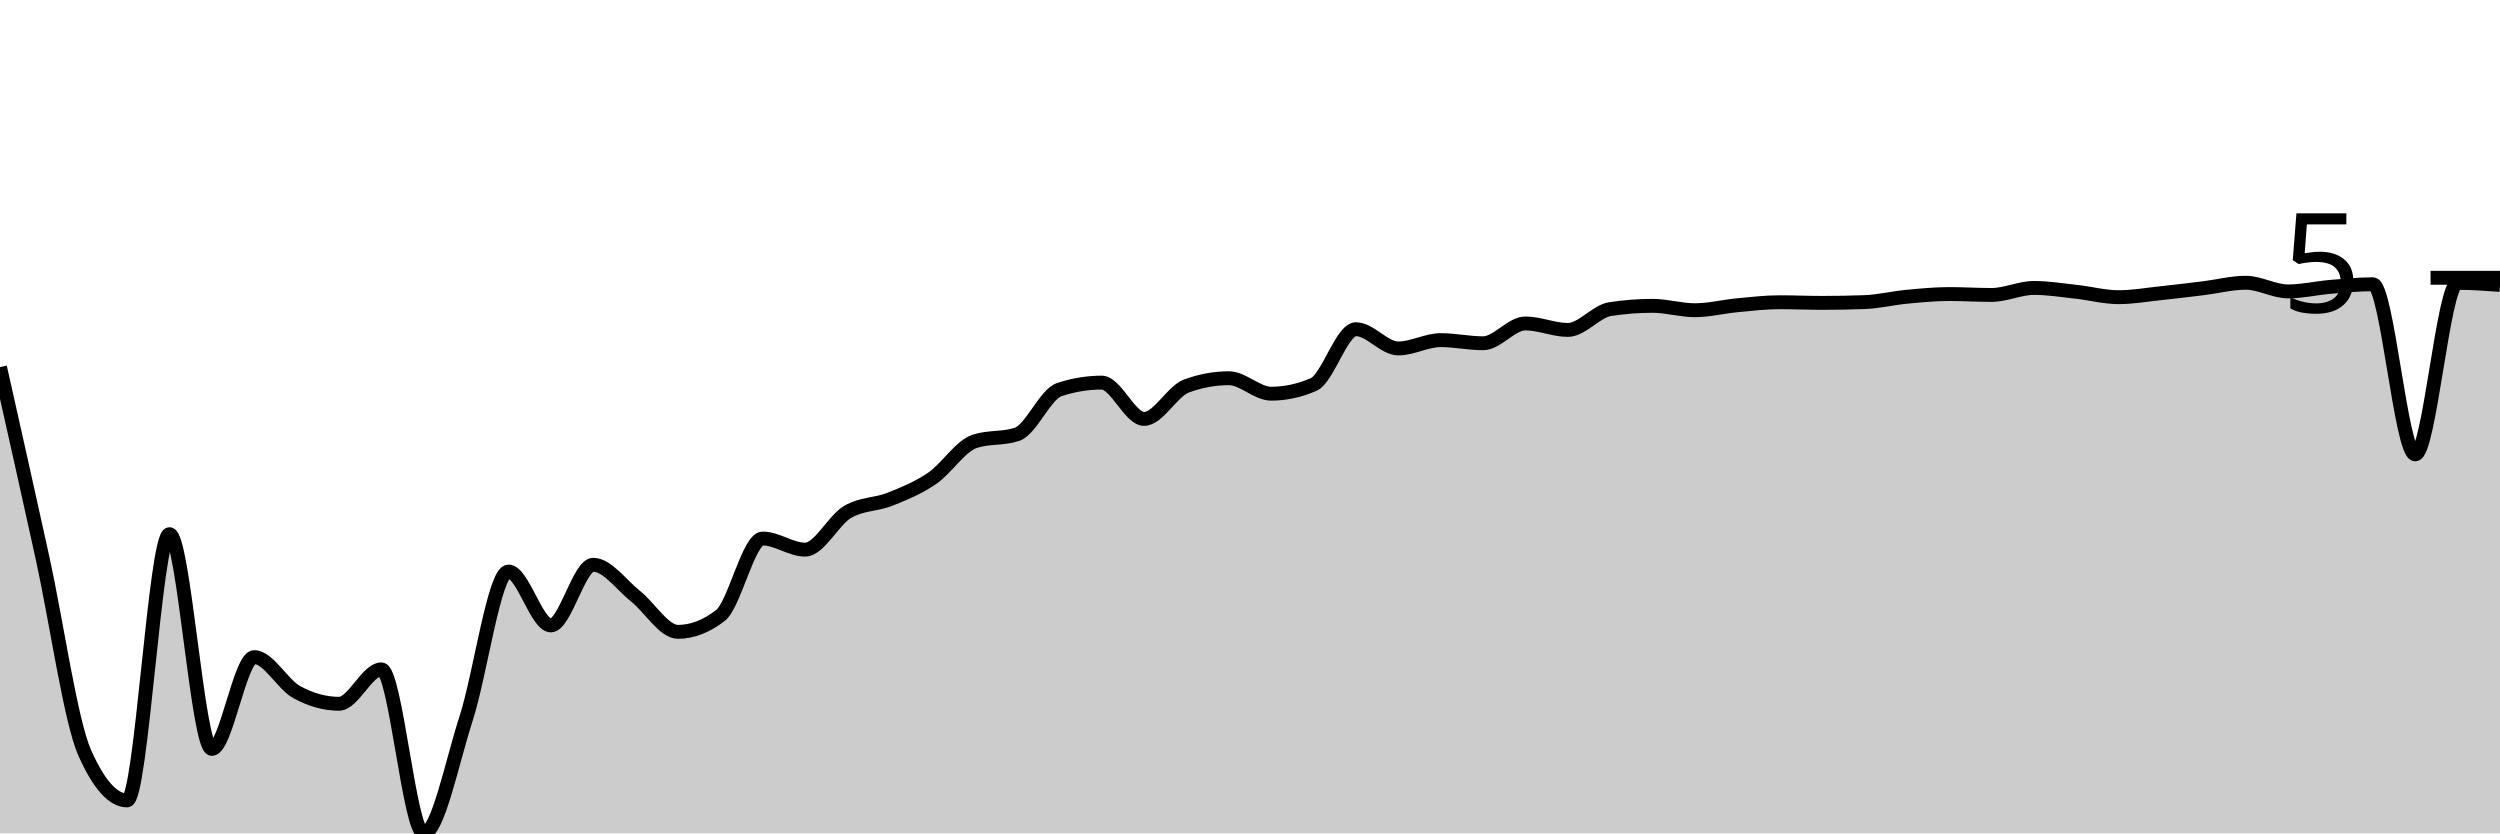
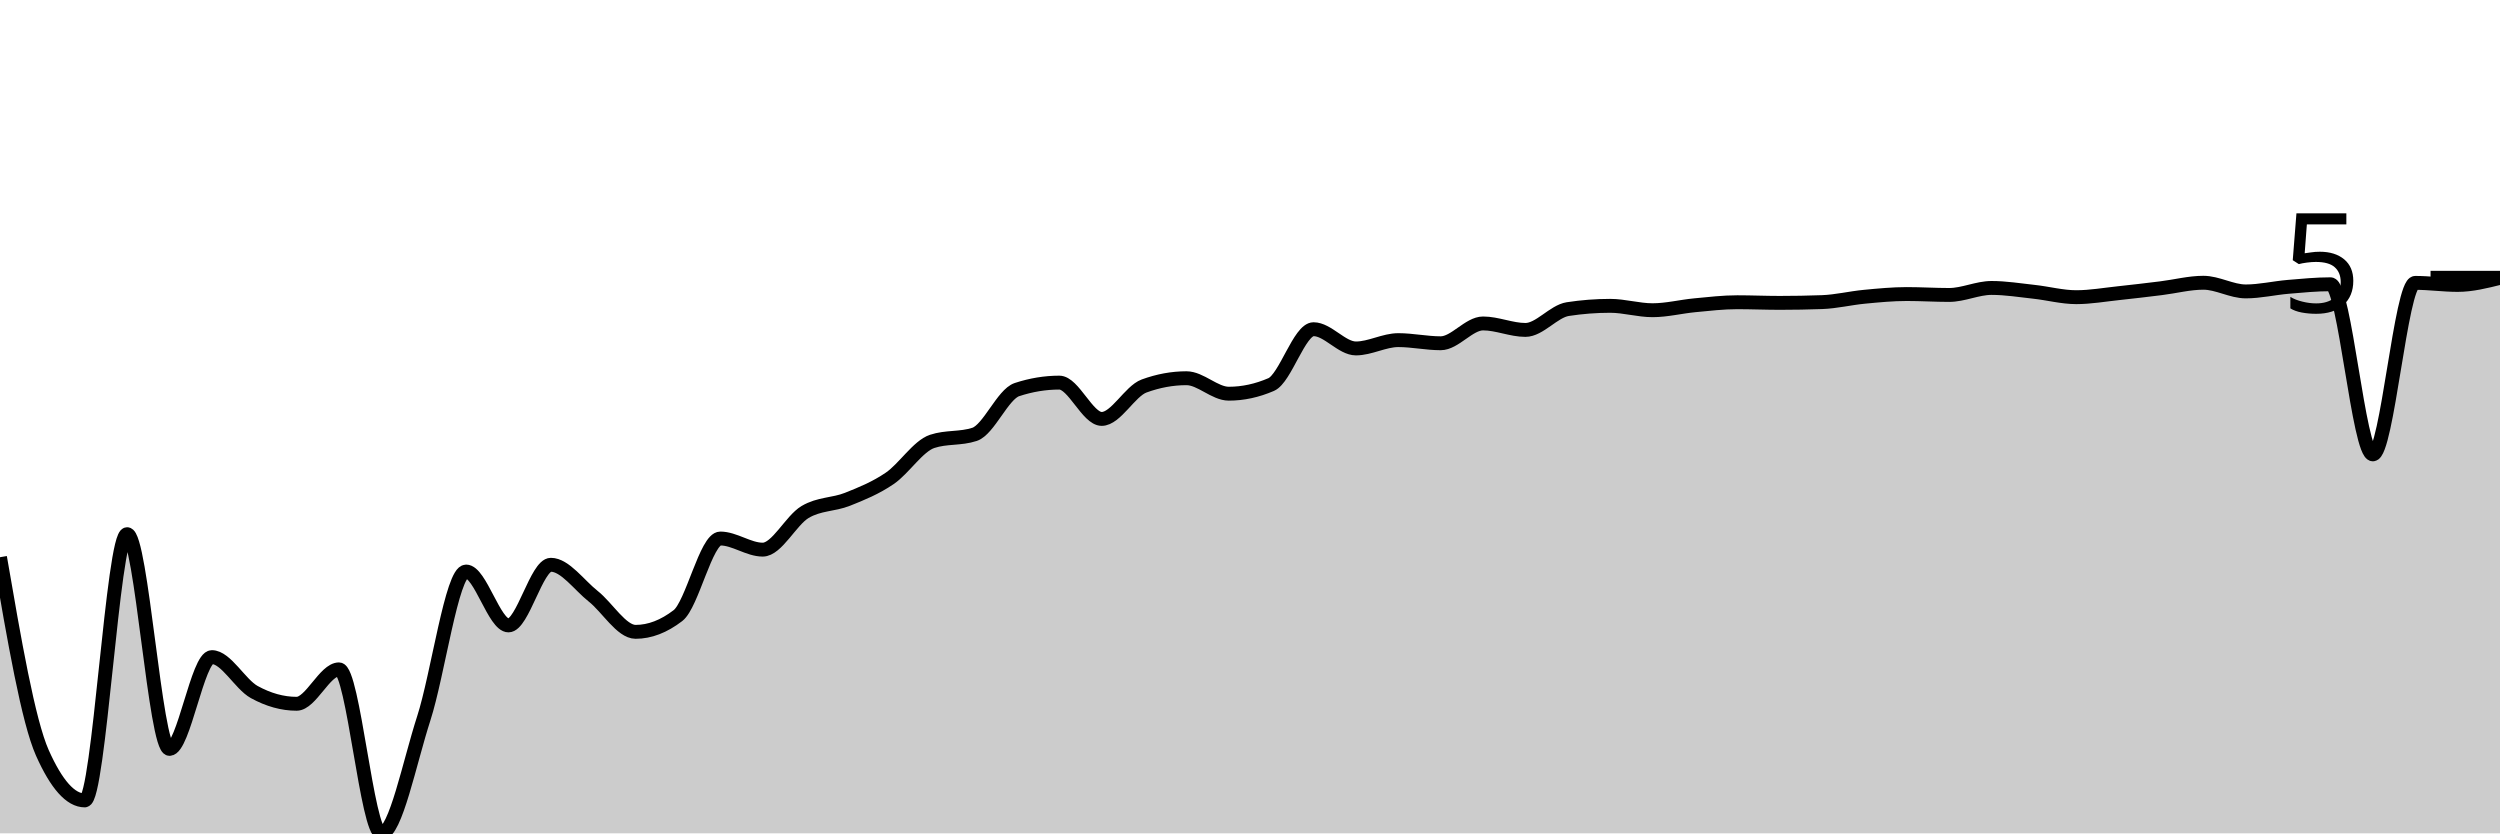
<svg xmlns="http://www.w3.org/2000/svg" viewBox="0 0 180 60">
  <g transform="translate(0,20)">
-     <path class="area" fill="rgba(0, 0, 0, 0.2)" d="M0,6.431C1.017,10.96,2.034,15.489,3.051,20.119C4.068,24.749,5.085,31.93,6.102,34.21C7.119,36.49,8.136,37.63,9.153,37.63C10.169,37.63,11.186,18.46,12.203,18.46C13.22,18.46,14.237,33.921,15.254,33.921C16.271,33.921,17.288,27.312,18.305,27.312C19.322,27.312,20.339,29.266,21.356,29.826C22.373,30.386,23.39,30.672,24.407,30.672C25.424,30.672,26.441,28.194,27.458,28.194C28.475,28.194,29.492,40,30.508,40C31.525,40,32.542,34.874,33.559,31.732C34.576,28.59,35.593,21.149,36.61,21.149C37.627,21.149,38.644,25.03,39.661,25.03C40.678,25.03,41.695,20.664,42.712,20.664C43.729,20.664,44.746,22.126,45.763,22.931C46.78,23.736,47.797,25.493,48.814,25.493C49.831,25.493,50.847,25.103,51.864,24.322C52.881,23.541,53.898,18.773,54.915,18.773C55.932,18.773,56.949,19.574,57.966,19.574C58.983,19.574,60,17.468,61.017,16.864C62.034,16.26,63.051,16.353,64.068,15.949C65.085,15.544,66.102,15.132,67.119,14.437C68.136,13.742,69.153,12.116,70.169,11.779C71.186,11.441,72.203,11.61,73.22,11.273C74.237,10.936,75.254,8.386,76.271,8.051C77.288,7.716,78.305,7.548,79.322,7.548C80.339,7.548,81.356,10.162,82.373,10.162C83.39,10.162,84.407,8.166,85.424,7.792C86.441,7.419,87.458,7.232,88.475,7.232C89.492,7.232,90.508,8.346,91.525,8.346C92.542,8.346,93.559,8.126,94.576,7.687C95.593,7.247,96.61,3.703,97.627,3.703C98.644,3.703,99.661,5.088,100.678,5.088C101.695,5.088,102.712,4.489,103.729,4.489C104.746,4.489,105.763,4.715,106.78,4.715C107.797,4.715,108.814,3.288,109.831,3.288C110.847,3.288,111.864,3.755,112.881,3.755C113.898,3.755,114.915,2.412,115.932,2.255C116.949,2.099,117.966,2.02,118.983,2.02C120,2.02,121.017,2.336,122.034,2.336C123.051,2.336,124.068,2.074,125.085,1.978C126.102,1.882,127.119,1.761,128.136,1.761C129.153,1.761,130.169,1.807,131.186,1.807C132.203,1.807,133.22,1.788,134.237,1.752C135.254,1.716,136.271,1.464,137.288,1.367C138.305,1.27,139.322,1.171,140.339,1.171C141.356,1.171,142.373,1.237,143.39,1.237C144.407,1.237,145.424,0.732,146.441,0.732C147.458,0.732,148.475,0.898,149.492,1.009C150.508,1.12,151.525,1.397,152.542,1.397C153.559,1.397,154.576,1.215,155.593,1.108C156.61,1.001,157.627,0.878,158.644,0.753C159.661,0.628,160.678,0.358,161.695,0.358C162.712,0.358,163.729,0.982,164.746,0.982C165.763,0.982,166.78,0.739,167.797,0.653C168.814,0.568,169.831,0.467,170.847,0.467C171.864,0.467,172.881,12.715,173.898,12.715C174.915,12.715,175.932,0.367,176.949,0.367C177.966,0.367,178.983,0.441,180,0.515L180,40C178.983,40,177.966,40,176.949,40C175.932,40,174.915,40,173.898,40C172.881,40,171.864,40,170.847,40C169.831,40,168.814,40,167.797,40C166.78,40,165.763,40,164.746,40C163.729,40,162.712,40,161.695,40C160.678,40,159.661,40,158.644,40C157.627,40,156.61,40,155.593,40C154.576,40,153.559,40,152.542,40C151.525,40,150.508,40,149.492,40C148.475,40,147.458,40,146.441,40C145.424,40,144.407,40,143.39,40C142.373,40,141.356,40,140.339,40C139.322,40,138.305,40,137.288,40C136.271,40,135.254,40,134.237,40C133.22,40,132.203,40,131.186,40C130.169,40,129.153,40,128.136,40C127.119,40,126.102,40,125.085,40C124.068,40,123.051,40,122.034,40C121.017,40,120,40,118.983,40C117.966,40,116.949,40,115.932,40C114.915,40,113.898,40,112.881,40C111.864,40,110.847,40,109.831,40C108.814,40,107.797,40,106.78,40C105.763,40,104.746,40,103.729,40C102.712,40,101.695,40,100.678,40C99.661,40,98.644,40,97.627,40C96.61,40,95.593,40,94.576,40C93.559,40,92.542,40,91.525,40C90.508,40,89.492,40,88.475,40C87.458,40,86.441,40,85.424,40C84.407,40,83.39,40,82.373,40C81.356,40,80.339,40,79.322,40C78.305,40,77.288,40,76.271,40C75.254,40,74.237,40,73.22,40C72.203,40,71.186,40,70.169,40C69.153,40,68.136,40,67.119,40C66.102,40,65.085,40,64.068,40C63.051,40,62.034,40,61.017,40C60,40,58.983,40,57.966,40C56.949,40,55.932,40,54.915,40C53.898,40,52.881,40,51.864,40C50.847,40,49.831,40,48.814,40C47.797,40,46.78,40,45.763,40C44.746,40,43.729,40,42.712,40C41.695,40,40.678,40,39.661,40C38.644,40,37.627,40,36.61,40C35.593,40,34.576,40,33.559,40C32.542,40,31.525,40,30.508,40C29.492,40,28.475,40,27.458,40C26.441,40,25.424,40,24.407,40C23.39,40,22.373,40,21.356,40C20.339,40,19.322,40,18.305,40C17.288,40,16.271,40,15.254,40C14.237,40,13.22,40,12.203,40C11.186,40,10.169,40,9.153,40C8.136,40,7.119,40,6.102,40C5.085,40,4.068,40,3.051,40C2.034,40,1.017,40,0,40Z" />
-     <path class="line" stroke="black" fill="none" d="M0,6.431C1.017,10.96,2.034,15.489,3.051,20.119C4.068,24.749,5.085,31.93,6.102,34.21C7.119,36.49,8.136,37.63,9.153,37.63C10.169,37.63,11.186,18.46,12.203,18.46C13.22,18.46,14.237,33.921,15.254,33.921C16.271,33.921,17.288,27.312,18.305,27.312C19.322,27.312,20.339,29.266,21.356,29.826C22.373,30.386,23.39,30.672,24.407,30.672C25.424,30.672,26.441,28.194,27.458,28.194C28.475,28.194,29.492,40,30.508,40C31.525,40,32.542,34.874,33.559,31.732C34.576,28.59,35.593,21.149,36.61,21.149C37.627,21.149,38.644,25.03,39.661,25.03C40.678,25.03,41.695,20.664,42.712,20.664C43.729,20.664,44.746,22.126,45.763,22.931C46.78,23.736,47.797,25.493,48.814,25.493C49.831,25.493,50.847,25.103,51.864,24.322C52.881,23.541,53.898,18.773,54.915,18.773C55.932,18.773,56.949,19.574,57.966,19.574C58.983,19.574,60,17.468,61.017,16.864C62.034,16.26,63.051,16.353,64.068,15.949C65.085,15.544,66.102,15.132,67.119,14.437C68.136,13.742,69.153,12.116,70.169,11.779C71.186,11.441,72.203,11.61,73.22,11.273C74.237,10.936,75.254,8.386,76.271,8.051C77.288,7.716,78.305,7.548,79.322,7.548C80.339,7.548,81.356,10.162,82.373,10.162C83.39,10.162,84.407,8.166,85.424,7.792C86.441,7.419,87.458,7.232,88.475,7.232C89.492,7.232,90.508,8.346,91.525,8.346C92.542,8.346,93.559,8.126,94.576,7.687C95.593,7.247,96.61,3.703,97.627,3.703C98.644,3.703,99.661,5.088,100.678,5.088C101.695,5.088,102.712,4.489,103.729,4.489C104.746,4.489,105.763,4.715,106.78,4.715C107.797,4.715,108.814,3.288,109.831,3.288C110.847,3.288,111.864,3.755,112.881,3.755C113.898,3.755,114.915,2.412,115.932,2.255C116.949,2.099,117.966,2.02,118.983,2.02C120,2.02,121.017,2.336,122.034,2.336C123.051,2.336,124.068,2.074,125.085,1.978C126.102,1.882,127.119,1.761,128.136,1.761C129.153,1.761,130.169,1.807,131.186,1.807C132.203,1.807,133.22,1.788,134.237,1.752C135.254,1.716,136.271,1.464,137.288,1.367C138.305,1.27,139.322,1.171,140.339,1.171C141.356,1.171,142.373,1.237,143.39,1.237C144.407,1.237,145.424,0.732,146.441,0.732C147.458,0.732,148.475,0.898,149.492,1.009C150.508,1.12,151.525,1.397,152.542,1.397C153.559,1.397,154.576,1.215,155.593,1.108C156.61,1.001,157.627,0.878,158.644,0.753C159.661,0.628,160.678,0.358,161.695,0.358C162.712,0.358,163.729,0.982,164.746,0.982C165.763,0.982,166.78,0.739,167.797,0.653C168.814,0.568,169.831,0.467,170.847,0.467C171.864,0.467,172.881,12.715,173.898,12.715C174.915,12.715,175.932,0.367,176.949,0.367C177.966,0.367,178.983,0.441,180,0.515" />
+     <path class="area" fill="rgba(0, 0, 0, 0.2)" d="M0,20.119C1.017,26.024,2.034,31.93,3.051,34.21C4.068,36.49,5.085,37.63,6.102,37.63C7.119,37.63,8.136,18.46,9.153,18.46C10.169,18.46,11.186,33.921,12.203,33.921C13.22,33.921,14.237,27.312,15.254,27.312C16.271,27.312,17.288,29.266,18.305,29.826C19.322,30.386,20.339,30.672,21.356,30.672C22.373,30.672,23.39,28.194,24.407,28.194C25.424,28.194,26.441,40,27.458,40C28.475,40,29.492,34.874,30.508,31.732C31.525,28.59,32.542,21.149,33.559,21.149C34.576,21.149,35.593,25.03,36.61,25.03C37.627,25.03,38.644,20.664,39.661,20.664C40.678,20.664,41.695,22.126,42.712,22.931C43.729,23.736,44.746,25.493,45.763,25.493C46.78,25.493,47.797,25.103,48.814,24.322C49.831,23.541,50.847,18.773,51.864,18.773C52.881,18.773,53.898,19.574,54.915,19.574C55.932,19.574,56.949,17.468,57.966,16.864C58.983,16.26,60,16.353,61.017,15.949C62.034,15.544,63.051,15.132,64.068,14.437C65.085,13.742,66.102,12.116,67.119,11.779C68.136,11.441,69.153,11.61,70.169,11.273C71.186,10.936,72.203,8.386,73.22,8.051C74.237,7.716,75.254,7.548,76.271,7.548C77.288,7.548,78.305,10.162,79.322,10.162C80.339,10.162,81.356,8.166,82.373,7.792C83.39,7.419,84.407,7.232,85.424,7.232C86.441,7.232,87.458,8.346,88.475,8.346C89.492,8.346,90.508,8.126,91.525,7.687C92.542,7.247,93.559,3.703,94.576,3.703C95.593,3.703,96.61,5.088,97.627,5.088C98.644,5.088,99.661,4.489,100.678,4.489C101.695,4.489,102.712,4.715,103.729,4.715C104.746,4.715,105.763,3.288,106.78,3.288C107.797,3.288,108.814,3.755,109.831,3.755C110.847,3.755,111.864,2.412,112.881,2.255C113.898,2.099,114.915,2.02,115.932,2.02C116.949,2.02,117.966,2.336,118.983,2.336C120,2.336,121.017,2.074,122.034,1.978C123.051,1.882,124.068,1.761,125.085,1.761C126.102,1.761,127.119,1.807,128.136,1.807C129.153,1.807,130.169,1.788,131.186,1.752C132.203,1.716,133.22,1.464,134.237,1.367C135.254,1.27,136.271,1.171,137.288,1.171C138.305,1.171,139.322,1.237,140.339,1.237C141.356,1.237,142.373,0.732,143.39,0.732C144.407,0.732,145.424,0.898,146.441,1.009C147.458,1.12,148.475,1.397,149.492,1.397C150.508,1.397,151.525,1.215,152.542,1.108C153.559,1.001,154.576,0.878,155.593,0.753C156.61,0.628,157.627,0.358,158.644,0.358C159.661,0.358,160.678,0.982,161.695,0.982C162.712,0.982,163.729,0.739,164.746,0.653C165.763,0.568,166.78,0.467,167.797,0.467C168.814,0.467,169.831,12.715,170.847,12.715C171.864,12.715,172.881,0.367,173.898,0.367C174.915,0.367,175.932,0.515,176.949,0.515C177.966,0.515,178.983,0.26,180,0.006L180,40C178.983,40,177.966,40,176.949,40C175.932,40,174.915,40,173.898,40C172.881,40,171.864,40,170.847,40C169.831,40,168.814,40,167.797,40C166.78,40,165.763,40,164.746,40C163.729,40,162.712,40,161.695,40C160.678,40,159.661,40,158.644,40C157.627,40,156.61,40,155.593,40C154.576,40,153.559,40,152.542,40C151.525,40,150.508,40,149.492,40C148.475,40,147.458,40,146.441,40C145.424,40,144.407,40,143.39,40C142.373,40,141.356,40,140.339,40C139.322,40,138.305,40,137.288,40C136.271,40,135.254,40,134.237,40C133.22,40,132.203,40,131.186,40C130.169,40,129.153,40,128.136,40C127.119,40,126.102,40,125.085,40C124.068,40,123.051,40,122.034,40C121.017,40,120,40,118.983,40C117.966,40,116.949,40,115.932,40C114.915,40,113.898,40,112.881,40C111.864,40,110.847,40,109.831,40C108.814,40,107.797,40,106.78,40C105.763,40,104.746,40,103.729,40C102.712,40,101.695,40,100.678,40C99.661,40,98.644,40,97.627,40C96.61,40,95.593,40,94.576,40C93.559,40,92.542,40,91.525,40C90.508,40,89.492,40,88.475,40C87.458,40,86.441,40,85.424,40C84.407,40,83.39,40,82.373,40C81.356,40,80.339,40,79.322,40C78.305,40,77.288,40,76.271,40C75.254,40,74.237,40,73.22,40C72.203,40,71.186,40,70.169,40C69.153,40,68.136,40,67.119,40C66.102,40,65.085,40,64.068,40C63.051,40,62.034,40,61.017,40C60,40,58.983,40,57.966,40C56.949,40,55.932,40,54.915,40C53.898,40,52.881,40,51.864,40C50.847,40,49.831,40,48.814,40C47.797,40,46.78,40,45.763,40C44.746,40,43.729,40,42.712,40C41.695,40,40.678,40,39.661,40C38.644,40,37.627,40,36.61,40C35.593,40,34.576,40,33.559,40C32.542,40,31.525,40,30.508,40C29.492,40,28.475,40,27.458,40C26.441,40,25.424,40,24.407,40C23.39,40,22.373,40,21.356,40C20.339,40,19.322,40,18.305,40C17.288,40,16.271,40,15.254,40C14.237,40,13.22,40,12.203,40C11.186,40,10.169,40,9.153,40C8.136,40,7.119,40,6.102,40C5.085,40,4.068,40,3.051,40C2.034,40,1.017,40,0,40Z" />
+     <path class="line" stroke="black" fill="none" d="M0,20.119C1.017,26.024,2.034,31.93,3.051,34.21C4.068,36.49,5.085,37.63,6.102,37.63C7.119,37.63,8.136,18.46,9.153,18.46C10.169,18.46,11.186,33.921,12.203,33.921C13.22,33.921,14.237,27.312,15.254,27.312C16.271,27.312,17.288,29.266,18.305,29.826C19.322,30.386,20.339,30.672,21.356,30.672C22.373,30.672,23.39,28.194,24.407,28.194C25.424,28.194,26.441,40,27.458,40C28.475,40,29.492,34.874,30.508,31.732C31.525,28.59,32.542,21.149,33.559,21.149C34.576,21.149,35.593,25.03,36.61,25.03C37.627,25.03,38.644,20.664,39.661,20.664C40.678,20.664,41.695,22.126,42.712,22.931C43.729,23.736,44.746,25.493,45.763,25.493C46.78,25.493,47.797,25.103,48.814,24.322C49.831,23.541,50.847,18.773,51.864,18.773C52.881,18.773,53.898,19.574,54.915,19.574C55.932,19.574,56.949,17.468,57.966,16.864C58.983,16.26,60,16.353,61.017,15.949C62.034,15.544,63.051,15.132,64.068,14.437C65.085,13.742,66.102,12.116,67.119,11.779C68.136,11.441,69.153,11.61,70.169,11.273C71.186,10.936,72.203,8.386,73.22,8.051C74.237,7.716,75.254,7.548,76.271,7.548C77.288,7.548,78.305,10.162,79.322,10.162C80.339,10.162,81.356,8.166,82.373,7.792C83.39,7.419,84.407,7.232,85.424,7.232C86.441,7.232,87.458,8.346,88.475,8.346C89.492,8.346,90.508,8.126,91.525,7.687C92.542,7.247,93.559,3.703,94.576,3.703C95.593,3.703,96.61,5.088,97.627,5.088C98.644,5.088,99.661,4.489,100.678,4.489C101.695,4.489,102.712,4.715,103.729,4.715C104.746,4.715,105.763,3.288,106.78,3.288C107.797,3.288,108.814,3.755,109.831,3.755C110.847,3.755,111.864,2.412,112.881,2.255C113.898,2.099,114.915,2.02,115.932,2.02C116.949,2.02,117.966,2.336,118.983,2.336C120,2.336,121.017,2.074,122.034,1.978C123.051,1.882,124.068,1.761,125.085,1.761C126.102,1.761,127.119,1.807,128.136,1.807C129.153,1.807,130.169,1.788,131.186,1.752C132.203,1.716,133.22,1.464,134.237,1.367C135.254,1.27,136.271,1.171,137.288,1.171C138.305,1.171,139.322,1.237,140.339,1.237C141.356,1.237,142.373,0.732,143.39,0.732C144.407,0.732,145.424,0.898,146.441,1.009C147.458,1.12,148.475,1.397,149.492,1.397C150.508,1.397,151.525,1.215,152.542,1.108C153.559,1.001,154.576,0.878,155.593,0.753C156.61,0.628,157.627,0.358,158.644,0.358C159.661,0.358,160.678,0.982,161.695,0.982C162.712,0.982,163.729,0.739,164.746,0.653C165.763,0.568,166.78,0.467,167.797,0.467C168.814,0.467,169.831,12.715,170.847,12.715C171.864,12.715,172.881,0.367,173.898,0.367C174.915,0.367,175.932,0.515,176.949,0.515C177.966,0.515,178.983,0.26,180,0.006" />
    <path class="axis-ceiling" stroke-width="1" stroke="black" fill="none" d="M175,0L180,0" />
    <text class="axis-ceiling-label" font-family="sans-serif" text-anchor="end" font-size="10px" x="170" y="2.5">5</text>
  </g>
</svg>
